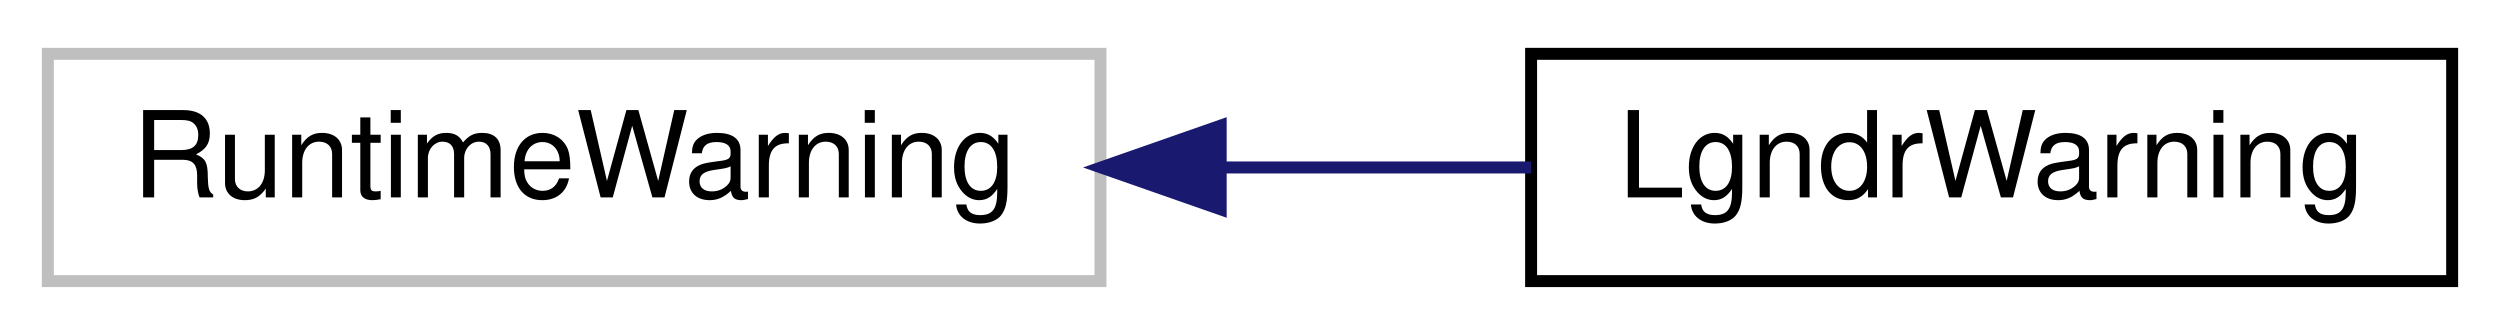
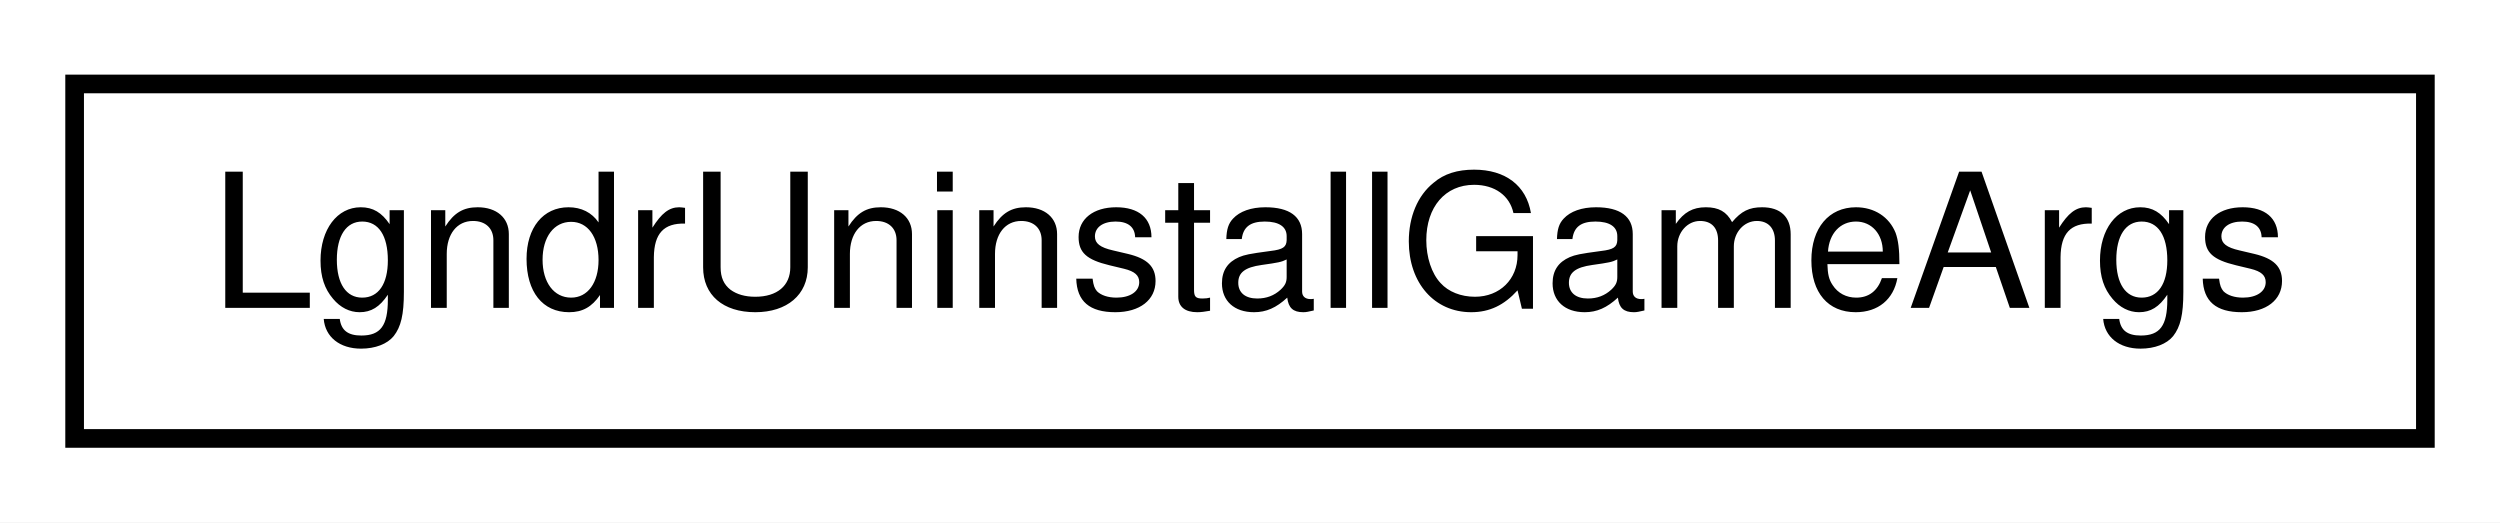
- <svg xmlns="http://www.w3.org/2000/svg" xmlns:xlink="http://www.w3.org/1999/xlink" width="209pt" height="28pt" viewBox="0.00 0.00 209.00 28.00">
+ <svg xmlns="http://www.w3.org/2000/svg" xmlns:xlink="http://www.w3.org/1999/xlink" width="134pt" height="28pt" viewBox="0.00 0.00 134.00 28.00">
  <g id="graph0" class="graph" transform="scale(1 1) rotate(0) translate(4 24)">
-     <polygon fill="white" stroke="transparent" points="-4,4 -4,-24 205,-24 205,4 -4,4" />
+     <polygon fill="white" stroke="transparent" points="-4,4 -4,-24 130,-24 130,4 -4,4" />
    <g id="node1" class="node">
      <g id="a_node1">
-         <a xlink:title=" ">
-           <polygon fill="white" stroke="#bfbfbf" points="0,-0.5 0,-19.5 88,-19.5 88,-0.5 0,-0.5" />
-           <text text-anchor="middle" x="44" y="-7.5" font-family="Helvetica,sans-Serif" font-size="10.00">RuntimeWarning</text>
+         <a xlink:href="classrare_1_1lgndr_1_1glue_1_1arguments_1_1_lgndr_uninstall_game_args.html" target="_top" xlink:title=" ">
+           <polygon fill="white" stroke="black" points="0,-0.5 0,-19.5 126,-19.5 126,-0.5 0,-0.5" />
+           <text text-anchor="middle" x="63" y="-7.5" font-family="Helvetica,sans-Serif" font-size="10.00">LgndrUninstallGameArgs</text>
        </a>
      </g>
    </g>
-     <g id="node2" class="node">
-       <g id="a_node2">
-         <a xlink:href="classrare_1_1lgndr_1_1glue_1_1exception_1_1_lgndr_warning.html" target="_top" xlink:title=" ">
-           <polygon fill="white" stroke="black" points="124,-0.5 124,-19.5 201,-19.5 201,-0.5 124,-0.5" />
-           <text text-anchor="middle" x="162.5" y="-7.5" font-family="Helvetica,sans-Serif" font-size="10.00">LgndrWarning</text>
-         </a>
-       </g>
-     </g>
-     <g id="edge1" class="edge">
-       <path fill="none" stroke="midnightblue" d="M98.17,-10C106.89,-10 115.76,-10 124,-10" />
-       <polygon fill="midnightblue" stroke="midnightblue" points="98.05,-6.5 88.05,-10 98.05,-13.5 98.05,-6.5" />
-     </g>
  </g>
</svg>
